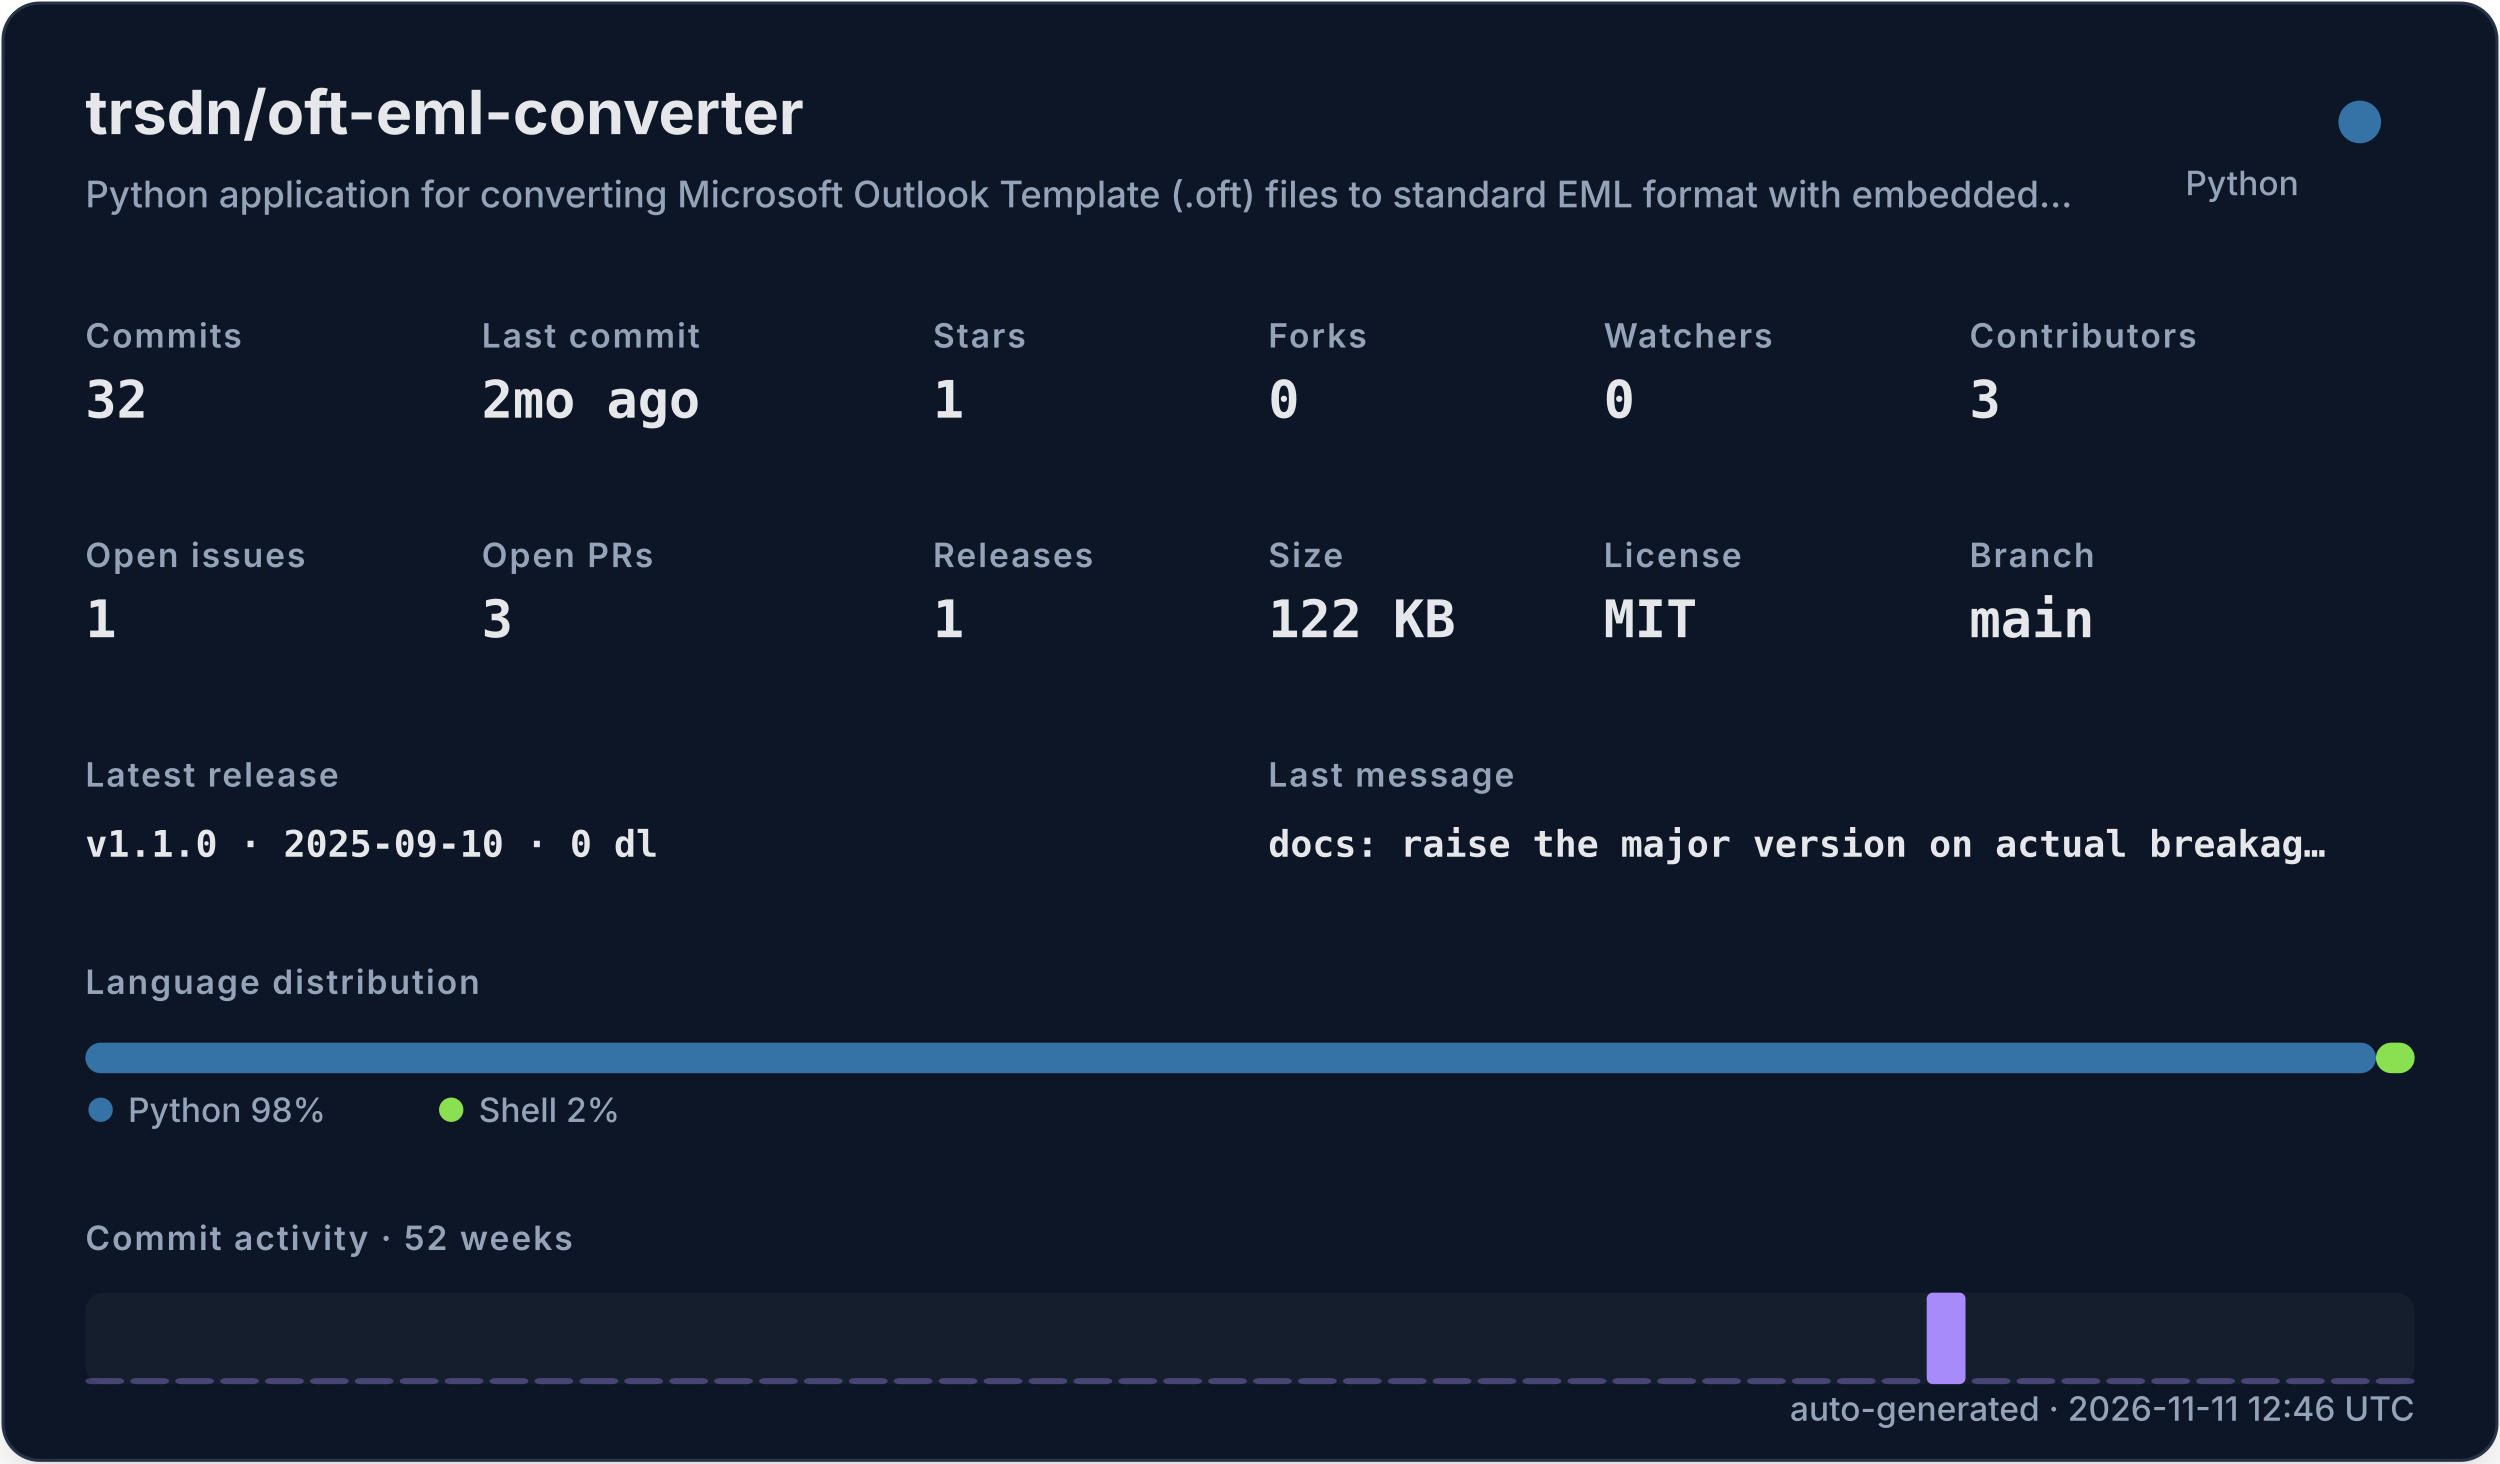
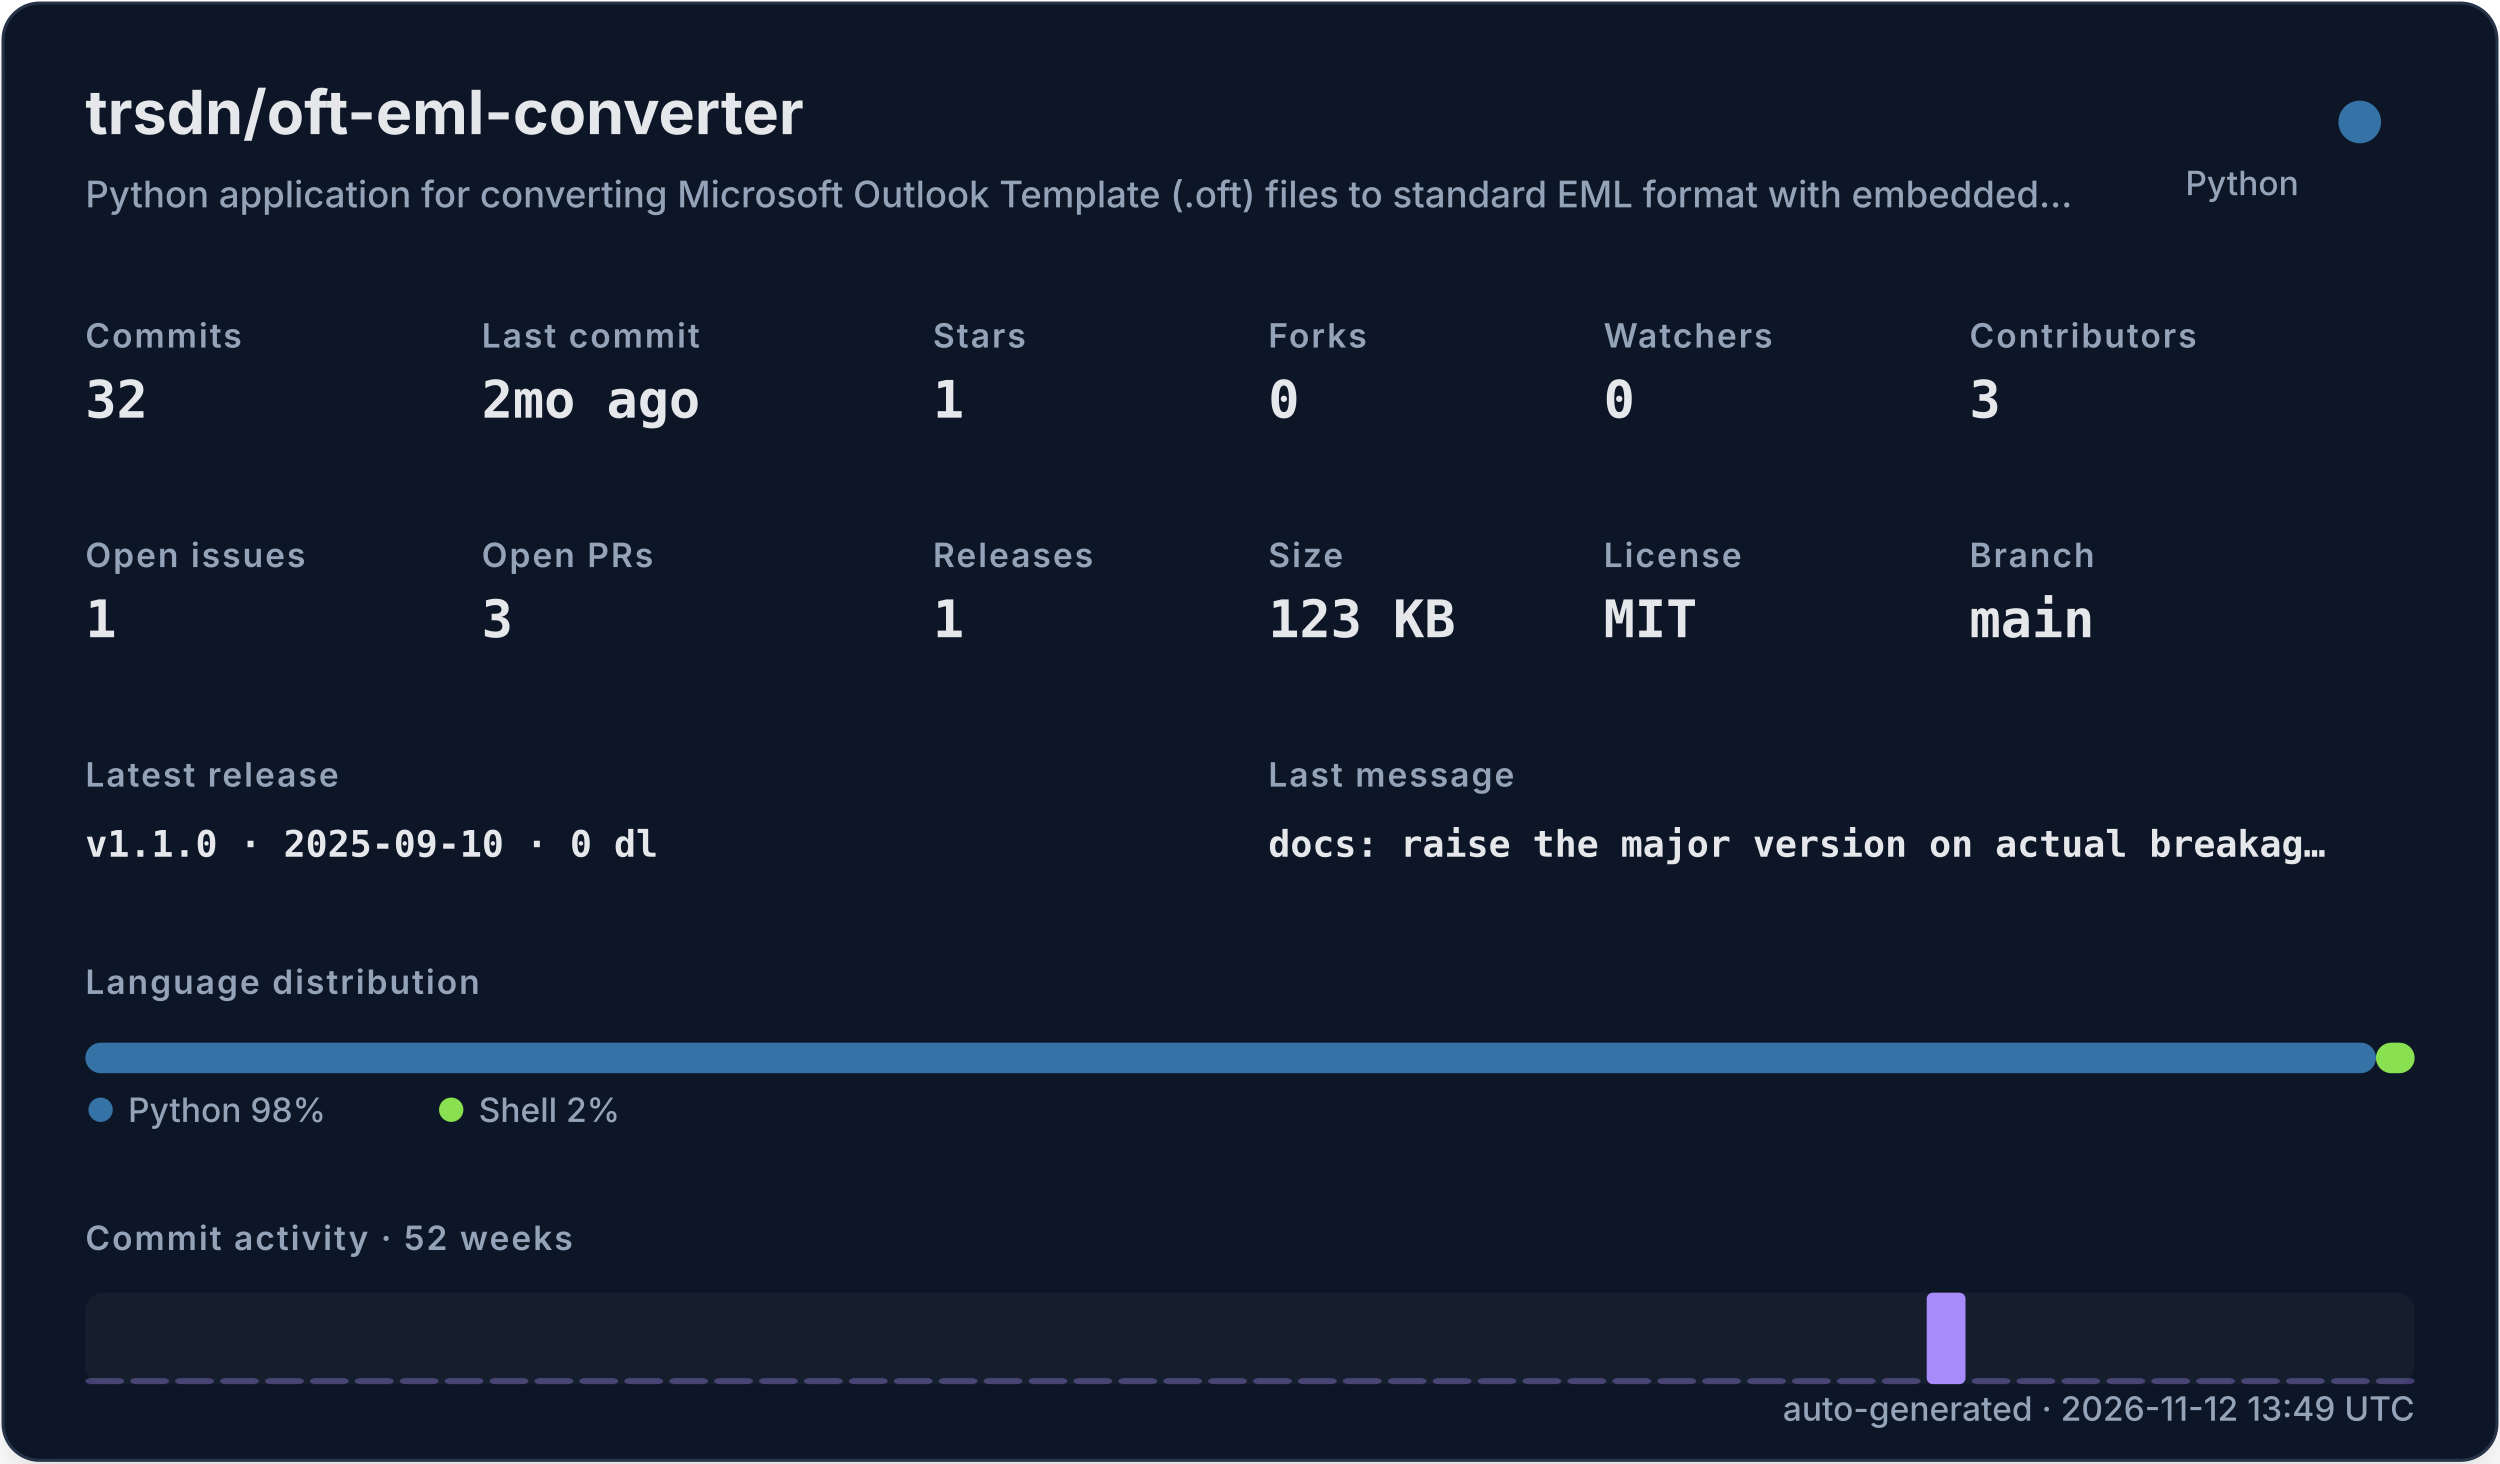
<svg xmlns="http://www.w3.org/2000/svg" width="820" height="480" viewBox="0 0 820 480" role="img">
  <defs>
    <filter id="shadow" x="-10%" y="-10%" width="120%" height="120%">
      <feDropShadow dx="0" dy="8" stdDeviation="10" flood-color="#000000" flood-opacity="0.16" />
    </filter>
    <style>
    .title { font: 700 20px -apple-system,BlinkMacSystemFont,"Segoe UI",sans-serif; fill: #e5e7eb; }
    .subtitle { font: 500 12px -apple-system,BlinkMacSystemFont,"Segoe UI",sans-serif; fill: #94a3b8; }
    .label { font: 600 11px -apple-system,BlinkMacSystemFont,"Segoe UI",sans-serif; fill: #94a3b8; text-transform: uppercase; letter-spacing: .06em; }
    .value { font: 700 17px ui-monospace,SFMono-Regular,Menlo,monospace; fill: #e5e7eb; }
    .small { font: 500 11px -apple-system,BlinkMacSystemFont,"Segoe UI",sans-serif; fill: #94a3b8; }
    .tiny { font: 500 10px -apple-system,BlinkMacSystemFont,"Segoe UI",sans-serif; fill: #94a3b8; }
    .mono { font: 650 12px ui-monospace,SFMono-Regular,Menlo,monospace; fill: #e5e7eb; }
  </style>
  </defs>
  <rect x="1" y="1" width="818" height="478" rx="12" fill="#111827" stroke="#263247" filter="url(#shadow)" />
  <text x="28" y="44" class="title">trsdn/oft-eml-converter</text>
  <text x="28" y="68" class="subtitle">Python application for converting Microsoft Outlook Template (.oft) files to standard EML format with embedded…</text>
  <circle cx="774" cy="40" r="7" fill="#3572A5" />
  <text x="754" y="64" text-anchor="end" class="small">Python</text>
  <text x="28" y="114" class="label">Commits</text>
  <text x="28" y="137" class="value">32</text>
  <text x="158" y="114" class="label">Last commit</text>
  <text x="158" y="137" class="value">2mo ago</text>
  <text x="306" y="114" class="label">Stars</text>
  <text x="306" y="137" class="value">1</text>
  <text x="416" y="114" class="label">Forks</text>
  <text x="416" y="137" class="value">0</text>
  <text x="526" y="114" class="label">Watchers</text>
  <text x="526" y="137" class="value">0</text>
  <text x="646" y="114" class="label">Contributors</text>
  <text x="646" y="137" class="value">3</text>
  <text x="28" y="186" class="label">Open issues</text>
  <text x="28" y="209" class="value">1</text>
  <text x="158" y="186" class="label">Open PRs</text>
  <text x="158" y="209" class="value">3</text>
  <text x="306" y="186" class="label">Releases</text>
  <text x="306" y="209" class="value">1</text>
  <text x="416" y="186" class="label">Size</text>
-   <text x="416" y="209" class="value">122 KB</text>
+   <text x="416" y="209" class="value">123 KB</text>
  <text x="526" y="186" class="label">License</text>
  <text x="526" y="209" class="value">MIT</text>
  <text x="646" y="186" class="label">Branch</text>
  <text x="646" y="209" class="value">main</text>
  <text x="28" y="258" class="label">Latest release</text>
  <text x="28" y="281" class="mono">v1.1.0 · 2025-09-10 · 0 dl</text>
  <text x="416" y="258" class="label">Last message</text>
  <text x="416" y="281" class="mono">docs: raise the major version on actual breakag…</text>
  <text x="28" y="326" class="label">Language distribution</text>
  <rect x="28.00" y="342" width="751.32" height="10" rx="5" fill="#3572A5" />
  <rect x="779.32" y="342" width="12.68" height="10" rx="5" fill="#89e051" />
  <circle cx="33" cy="364" r="4" fill="#3572A5" />
  <text x="42" y="368" class="small">Python 98%</text>
  <circle cx="148" cy="364" r="4" fill="#89e051" />
  <text x="157" y="368" class="small">Shell 2%</text>
  <text x="28" y="410" class="label">Commit activity · 52 weeks</text>
  <rect x="28" y="424" width="764" height="30" rx="6" fill="#1f2937" opacity=".42" />
  <rect x="28.00" y="452.00" width="12.73" height="2.00" rx="2" fill="#a78bfa" opacity="0.35" />
  <rect x="42.73" y="452.00" width="12.73" height="2.00" rx="2" fill="#a78bfa" opacity="0.35" />
  <rect x="57.46" y="452.00" width="12.73" height="2.00" rx="2" fill="#a78bfa" opacity="0.35" />
  <rect x="72.19" y="452.00" width="12.73" height="2.00" rx="2" fill="#a78bfa" opacity="0.35" />
  <rect x="86.92" y="452.00" width="12.73" height="2.00" rx="2" fill="#a78bfa" opacity="0.35" />
  <rect x="101.65" y="452.00" width="12.73" height="2.00" rx="2" fill="#a78bfa" opacity="0.35" />
  <rect x="116.38" y="452.00" width="12.73" height="2.00" rx="2" fill="#a78bfa" opacity="0.35" />
  <rect x="131.12" y="452.00" width="12.73" height="2.00" rx="2" fill="#a78bfa" opacity="0.35" />
  <rect x="145.85" y="452.00" width="12.73" height="2.00" rx="2" fill="#a78bfa" opacity="0.35" />
  <rect x="160.58" y="452.00" width="12.73" height="2.00" rx="2" fill="#a78bfa" opacity="0.35" />
  <rect x="175.31" y="452.00" width="12.73" height="2.00" rx="2" fill="#a78bfa" opacity="0.35" />
  <rect x="190.04" y="452.00" width="12.73" height="2.00" rx="2" fill="#a78bfa" opacity="0.35" />
  <rect x="204.77" y="452.00" width="12.73" height="2.00" rx="2" fill="#a78bfa" opacity="0.35" />
  <rect x="219.50" y="452.00" width="12.73" height="2.00" rx="2" fill="#a78bfa" opacity="0.35" />
  <rect x="234.23" y="452.00" width="12.73" height="2.00" rx="2" fill="#a78bfa" opacity="0.35" />
  <rect x="248.96" y="452.00" width="12.73" height="2.00" rx="2" fill="#a78bfa" opacity="0.35" />
  <rect x="263.69" y="452.00" width="12.73" height="2.00" rx="2" fill="#a78bfa" opacity="0.35" />
  <rect x="278.42" y="452.00" width="12.73" height="2.00" rx="2" fill="#a78bfa" opacity="0.35" />
  <rect x="293.15" y="452.00" width="12.73" height="2.00" rx="2" fill="#a78bfa" opacity="0.35" />
  <rect x="307.88" y="452.00" width="12.73" height="2.00" rx="2" fill="#a78bfa" opacity="0.35" />
  <rect x="322.62" y="452.00" width="12.73" height="2.00" rx="2" fill="#a78bfa" opacity="0.35" />
  <rect x="337.35" y="452.00" width="12.73" height="2.00" rx="2" fill="#a78bfa" opacity="0.35" />
  <rect x="352.08" y="452.00" width="12.73" height="2.00" rx="2" fill="#a78bfa" opacity="0.35" />
  <rect x="366.81" y="452.00" width="12.73" height="2.00" rx="2" fill="#a78bfa" opacity="0.35" />
  <rect x="381.54" y="452.00" width="12.73" height="2.00" rx="2" fill="#a78bfa" opacity="0.35" />
  <rect x="396.27" y="452.00" width="12.73" height="2.00" rx="2" fill="#a78bfa" opacity="0.35" />
  <rect x="411.00" y="452.00" width="12.73" height="2.00" rx="2" fill="#a78bfa" opacity="0.35" />
  <rect x="425.73" y="452.00" width="12.73" height="2.00" rx="2" fill="#a78bfa" opacity="0.35" />
  <rect x="440.46" y="452.00" width="12.73" height="2.00" rx="2" fill="#a78bfa" opacity="0.35" />
  <rect x="455.19" y="452.00" width="12.73" height="2.00" rx="2" fill="#a78bfa" opacity="0.35" />
  <rect x="469.92" y="452.00" width="12.73" height="2.00" rx="2" fill="#a78bfa" opacity="0.35" />
  <rect x="484.65" y="452.00" width="12.73" height="2.00" rx="2" fill="#a78bfa" opacity="0.35" />
  <rect x="499.38" y="452.00" width="12.73" height="2.00" rx="2" fill="#a78bfa" opacity="0.35" />
  <rect x="514.12" y="452.00" width="12.73" height="2.00" rx="2" fill="#a78bfa" opacity="0.35" />
  <rect x="528.85" y="452.00" width="12.73" height="2.00" rx="2" fill="#a78bfa" opacity="0.35" />
  <rect x="543.58" y="452.00" width="12.73" height="2.00" rx="2" fill="#a78bfa" opacity="0.35" />
  <rect x="558.31" y="452.00" width="12.73" height="2.00" rx="2" fill="#a78bfa" opacity="0.35" />
  <rect x="573.04" y="452.00" width="12.73" height="2.00" rx="2" fill="#a78bfa" opacity="0.35" />
  <rect x="587.77" y="452.00" width="12.73" height="2.00" rx="2" fill="#a78bfa" opacity="0.35" />
  <rect x="602.50" y="452.00" width="12.73" height="2.00" rx="2" fill="#a78bfa" opacity="0.35" />
  <rect x="617.23" y="452.00" width="12.73" height="2.00" rx="2" fill="#a78bfa" opacity="0.35" />
  <rect x="631.96" y="424.00" width="12.73" height="30.00" rx="2" fill="#a78bfa" opacity="1.00" />
  <rect x="646.69" y="452.00" width="12.73" height="2.00" rx="2" fill="#a78bfa" opacity="0.35" />
  <rect x="661.42" y="452.00" width="12.73" height="2.00" rx="2" fill="#a78bfa" opacity="0.35" />
  <rect x="676.15" y="452.00" width="12.73" height="2.00" rx="2" fill="#a78bfa" opacity="0.35" />
  <rect x="690.88" y="452.00" width="12.73" height="2.00" rx="2" fill="#a78bfa" opacity="0.35" />
  <rect x="705.62" y="452.00" width="12.73" height="2.00" rx="2" fill="#a78bfa" opacity="0.35" />
  <rect x="720.35" y="452.00" width="12.73" height="2.00" rx="2" fill="#a78bfa" opacity="0.35" />
  <rect x="735.08" y="452.00" width="12.73" height="2.00" rx="2" fill="#a78bfa" opacity="0.35" />
  <rect x="749.81" y="452.00" width="12.73" height="2.00" rx="2" fill="#a78bfa" opacity="0.35" />
  <rect x="764.54" y="452.00" width="12.73" height="2.00" rx="2" fill="#a78bfa" opacity="0.35" />
  <rect x="779.27" y="452.00" width="12.73" height="2.00" rx="2" fill="#a78bfa" opacity="0.35" />
-   <text x="792" y="466" text-anchor="end" class="small">auto-generated · 2026-11-11 12:46 UTC</text>
+   <text x="792" y="466" text-anchor="end" class="small">auto-generated · 2026-11-12 13:49 UTC</text>
</svg>
